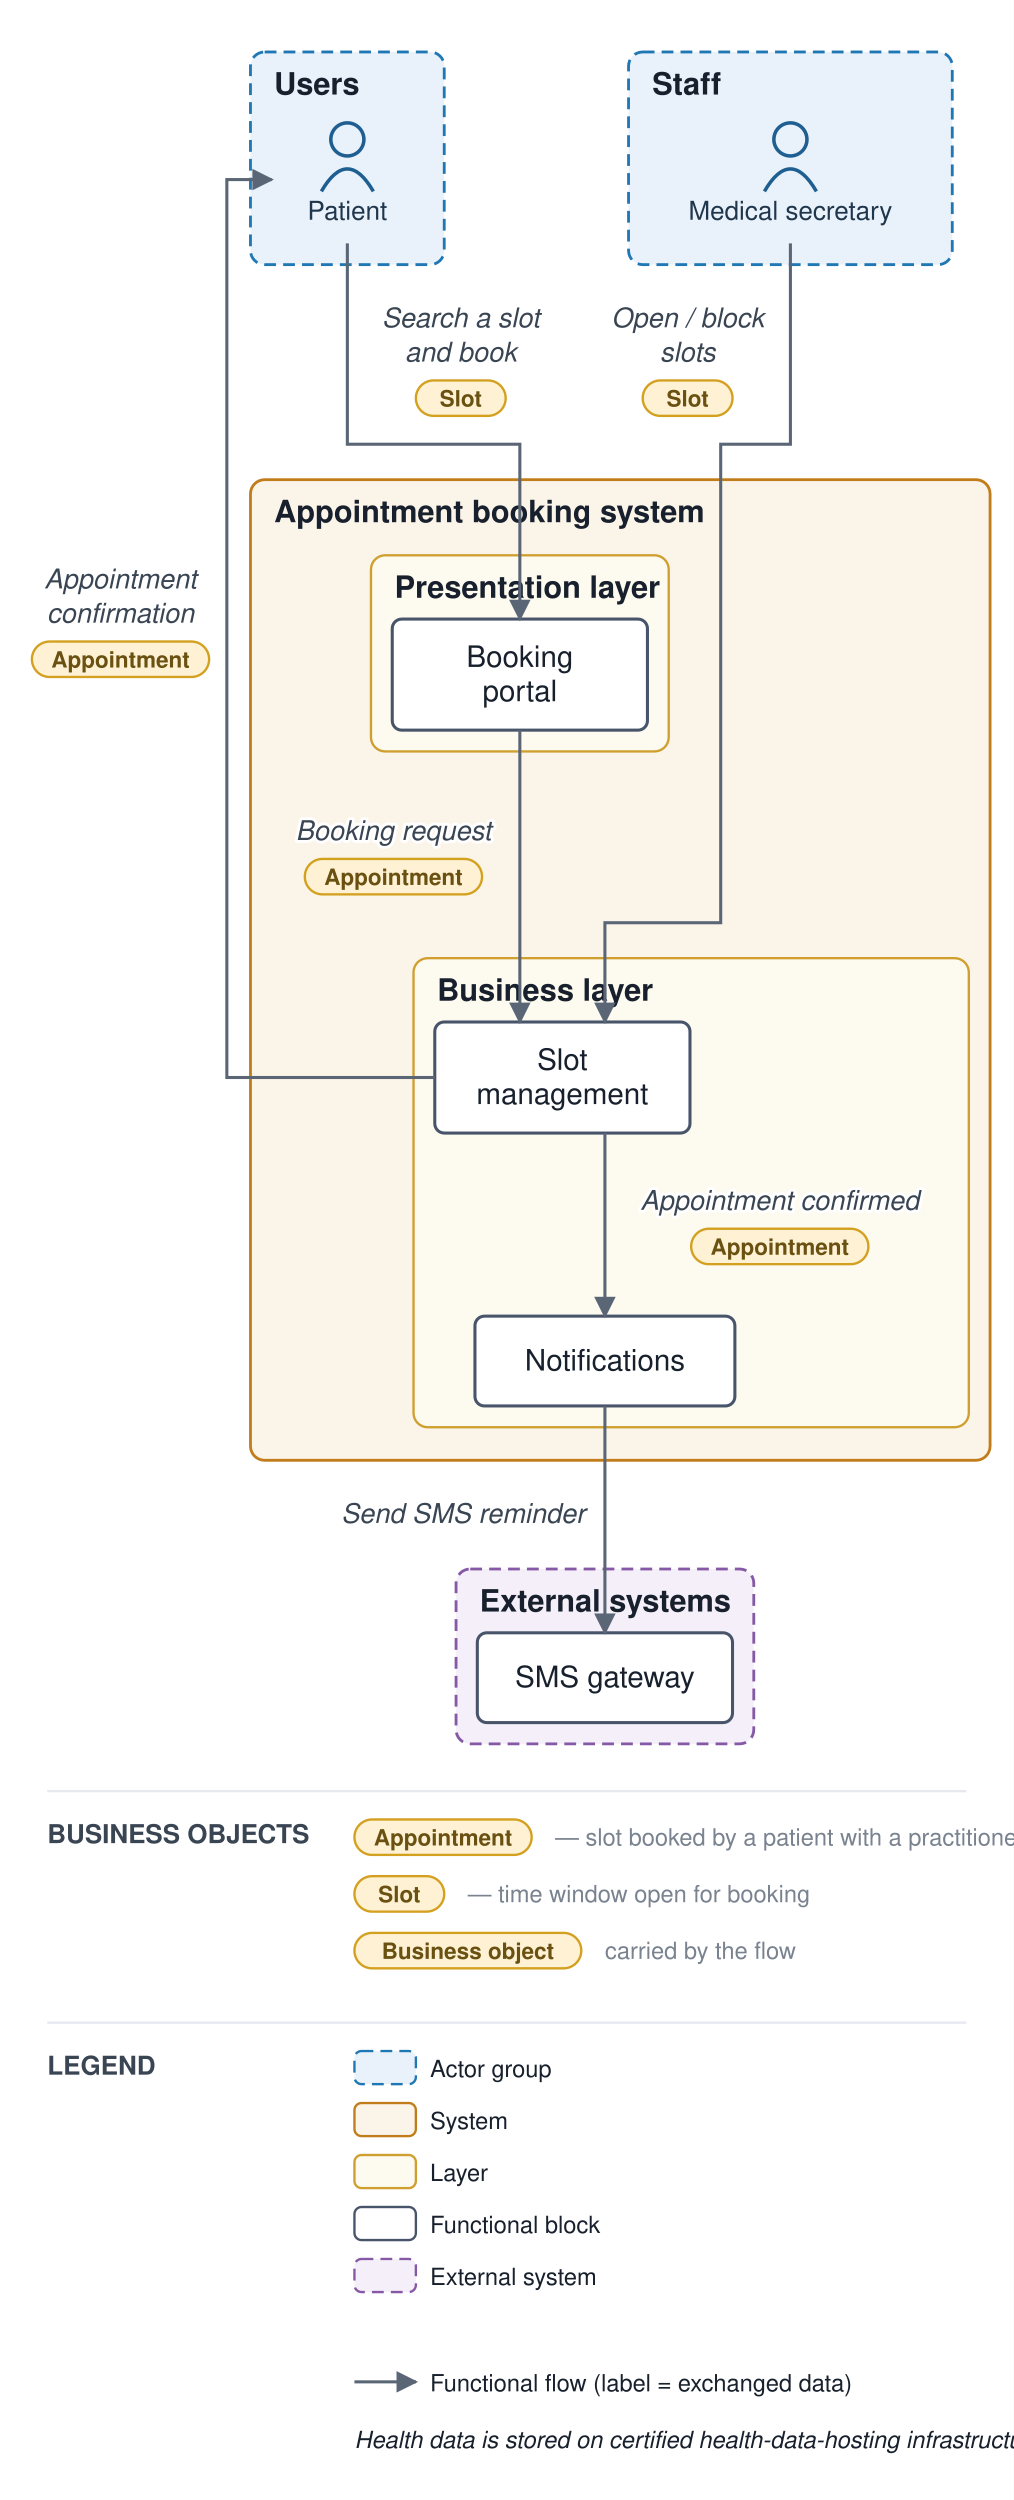
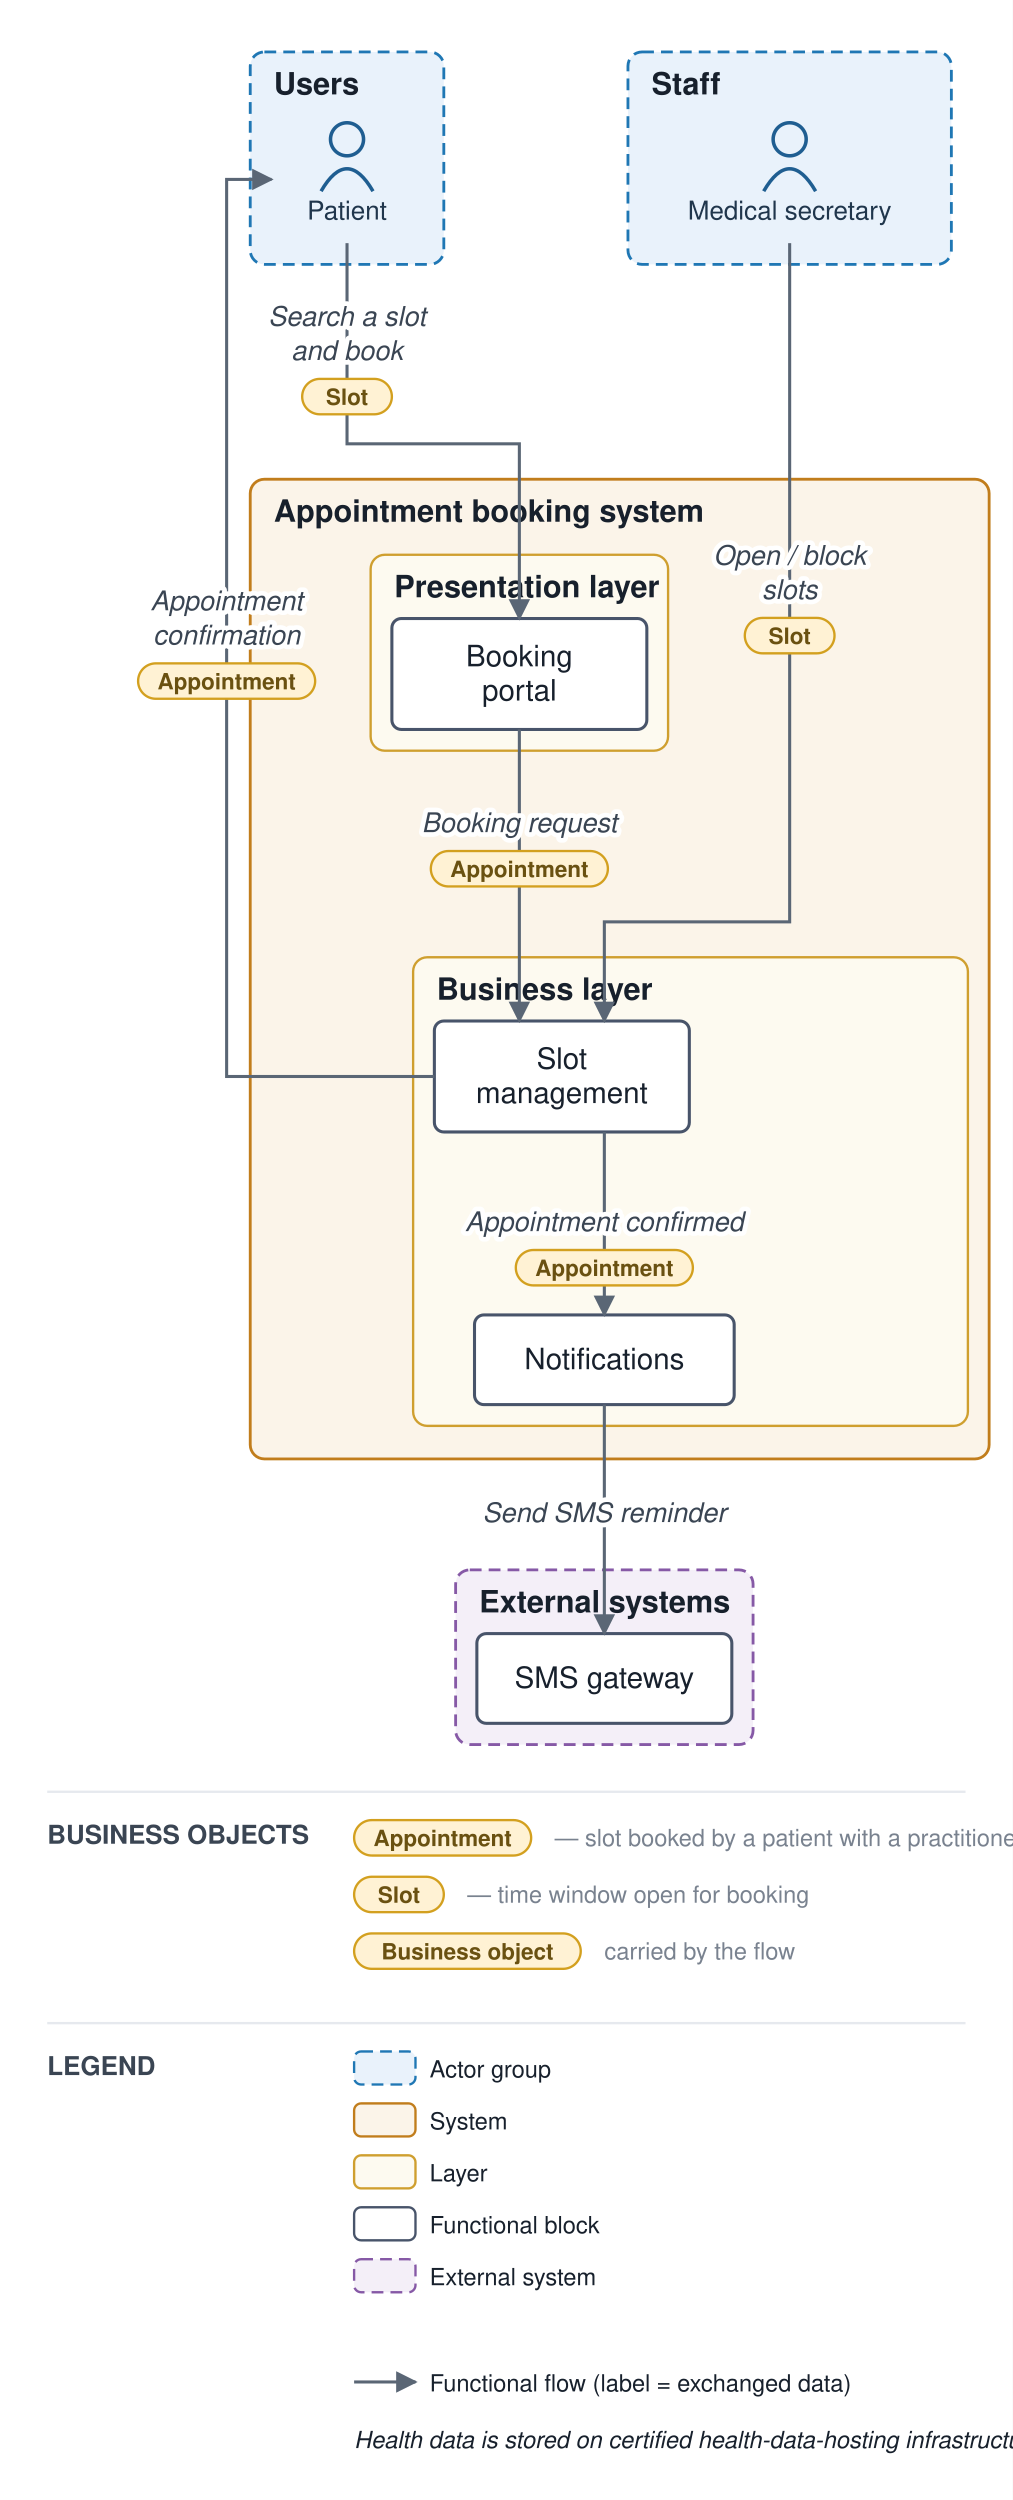
- <svg xmlns="http://www.w3.org/2000/svg" viewBox="0 0 429 1058" font-family="Helvetica,Arial,sans-serif">
+ <svg xmlns="http://www.w3.org/2000/svg" viewBox="0 0 429 1059" font-family="Helvetica,Arial,sans-serif">
  <defs>
    <marker id="arr" viewBox="0 0 10 10" refX="9" refY="5" markerWidth="7" markerHeight="7" orient="auto-start-reverse">
      <path d="M0,0 L10,5 L0,10 z" fill="#5a6675" />
    </marker>
  </defs>
-   <rect width="429" height="1058" fill="#ffffff" />
+   <rect width="429" height="1059" fill="#ffffff" />
  <rect x="106" y="22" width="82" height="90" rx="6" fill="#e9f2fb" stroke="#1f77b4" stroke-width="1.2" stroke-dasharray="5 3" />
  <text x="116" y="40" font-size="13" font-weight="bold" fill="#17202c">Users</text>
  <rect x="266" y="22" width="137" height="90" rx="6" fill="#e9f2fb" stroke="#1f77b4" stroke-width="1.2" stroke-dasharray="5 3" />
  <text x="276" y="40" font-size="13" font-weight="bold" fill="#17202c">Staff</text>
  <rect x="106" y="203" width="313" height="415" rx="6" fill="#fbf4e9" stroke="#c17d1c" stroke-width="1.2" />
  <text x="116" y="221" font-size="13" font-weight="bold" fill="#17202c">Appointment booking system</text>
  <rect x="157" y="235" width="126" height="83" rx="6" fill="#fdfaf0" stroke="#cf9f2f" stroke-width="1" />
  <text x="167" y="253" font-size="13" font-weight="bold" fill="#17202c">Presentation layer</text>
  <rect x="175" y="405.5" width="235" height="198.5" rx="6" fill="#fdfaf0" stroke="#cf9f2f" stroke-width="1" />
  <text x="185" y="423.5" font-size="13" font-weight="bold" fill="#17202c">Business layer</text>
-   <rect x="193" y="664" width="126" height="74" rx="6" fill="#f4eff8" stroke="#8659a6" stroke-width="1.2" stroke-dasharray="5 3" />
-   <text x="203" y="682" font-size="13" font-weight="bold" fill="#17202c">External systems</text>
+   <rect x="193" y="665" width="126" height="74" rx="6" fill="#f4eff8" stroke="#8659a6" stroke-width="1.2" stroke-dasharray="5 3" />
+   <text x="203" y="683" font-size="13" font-weight="bold" fill="#17202c">External systems</text>
  <circle cx="147" cy="59" r="7" fill="none" stroke="#1f5e91" stroke-width="1.5" />
  <path d="M 136 81 q 11 -19 22 0" fill="none" stroke="#1f5e91" stroke-width="1.5" />
  <text x="147" y="93" font-size="11" text-anchor="middle" fill="#20364c">Patient</text>
  <circle cx="334.5" cy="59" r="7" fill="none" stroke="#1f5e91" stroke-width="1.5" />
  <path d="M 323.5 81 q 11 -19 22 0" fill="none" stroke="#1f5e91" stroke-width="1.5" />
  <text x="334.5" y="93" font-size="11" text-anchor="middle" fill="#20364c">Medical secretary</text>
  <rect x="166" y="262" width="108" height="47" rx="4" fill="#ffffff" stroke="#48546a" stroke-width="1.3" />
  <text x="220" y="282.25" font-size="12.5" text-anchor="middle" fill="#17202c">Booking</text>
  <text x="220" y="296.75" font-size="12.5" text-anchor="middle" fill="#17202c">portal</text>
  <rect x="184" y="432.5" width="108" height="47" rx="4" fill="#ffffff" stroke="#48546a" stroke-width="1.3" />
  <text x="238" y="452.75" font-size="12.5" text-anchor="middle" fill="#17202c">Slot</text>
  <text x="238" y="467.25" font-size="12.5" text-anchor="middle" fill="#17202c">management</text>
  <rect x="201" y="557" width="110" height="38" rx="4" fill="#ffffff" stroke="#48546a" stroke-width="1.3" />
  <text x="256" y="580" font-size="12.5" text-anchor="middle" fill="#17202c">Notifications</text>
-   <rect x="202" y="691" width="108" height="38" rx="4" fill="#ffffff" stroke="#48546a" stroke-width="1.3" />
-   <text x="256" y="714" font-size="12.5" text-anchor="middle" fill="#17202c">SMS gateway</text>
+   <rect x="202" y="692" width="108" height="38" rx="4" fill="#ffffff" stroke="#48546a" stroke-width="1.3" />
+   <text x="256" y="715" font-size="12.5" text-anchor="middle" fill="#17202c">SMS gateway</text>
  <path d="M 147 103 L 147 188 L 220 188 L 220 262" fill="none" stroke="#5a6675" stroke-width="1.3" marker-end="url(#arr)" />
-   <text x="195" y="138.5" font-size="11.5" text-anchor="middle" fill="#3a4553" font-style="italic" stroke="#ffffff" stroke-width="2.5" paint-order="stroke" stroke-linejoin="round">Search a slot</text>
-   <text x="195" y="153" font-size="11.5" text-anchor="middle" fill="#3a4553" font-style="italic" stroke="#ffffff" stroke-width="2.5" paint-order="stroke" stroke-linejoin="round">and book</text>
-   <rect x="176" y="161" width="38" height="15" rx="7.5" fill="#fff2d4" stroke="#d3a01f" stroke-width="1" />
-   <text x="195" y="172" font-size="9.5" text-anchor="middle" fill="#6a5111" font-weight="bold">Slot</text>
  <path d="M 220 309 L 220 432.5" fill="none" stroke="#5a6675" stroke-width="1.3" marker-end="url(#arr)" />
-   <text x="166.5" y="355.5" font-size="11.5" text-anchor="middle" fill="#3a4553" font-style="italic" stroke="#ffffff" stroke-width="2.5" paint-order="stroke" stroke-linejoin="round">Booking request</text>
-   <rect x="129" y="363.5" width="75" height="15" rx="7.5" fill="#fff2d4" stroke="#d3a01f" stroke-width="1" />
-   <text x="166.5" y="374.5" font-size="9.5" text-anchor="middle" fill="#6a5111" font-weight="bold">Appointment</text>
  <path d="M 256 479.5 L 256 557" fill="none" stroke="#5a6675" stroke-width="1.3" marker-end="url(#arr)" />
-   <text x="330" y="512" font-size="11.5" text-anchor="middle" fill="#3a4553" font-style="italic" stroke="#ffffff" stroke-width="2.5" paint-order="stroke" stroke-linejoin="round">Appointment confirmed</text>
-   <rect x="292.5" y="520" width="75" height="15" rx="7.5" fill="#fff2d4" stroke="#d3a01f" stroke-width="1" />
-   <text x="330" y="531" font-size="9.5" text-anchor="middle" fill="#6a5111" font-weight="bold">Appointment</text>
-   <path d="M 256 595 L 256 691" fill="none" stroke="#5a6675" stroke-width="1.3" marker-end="url(#arr)" />
-   <text x="196" y="644.5" font-size="11.5" text-anchor="middle" fill="#3a4553" font-style="italic" stroke="#ffffff" stroke-width="2.5" paint-order="stroke" stroke-linejoin="round">Send SMS reminder</text>
-   <path d="M 334.5 103 L 334.5 188 L 305 188 L 305 390.5 L 256 390.5 L 256 432.5" fill="none" stroke="#5a6675" stroke-width="1.3" marker-end="url(#arr)" />
-   <text x="291" y="138.5" font-size="11.5" text-anchor="middle" fill="#3a4553" font-style="italic" stroke="#ffffff" stroke-width="2.5" paint-order="stroke" stroke-linejoin="round">Open / block</text>
-   <text x="291" y="153" font-size="11.5" text-anchor="middle" fill="#3a4553" font-style="italic" stroke="#ffffff" stroke-width="2.5" paint-order="stroke" stroke-linejoin="round">slots</text>
-   <rect x="272" y="161" width="38" height="15" rx="7.5" fill="#fff2d4" stroke="#d3a01f" stroke-width="1" />
-   <text x="291" y="172" font-size="9.5" text-anchor="middle" fill="#6a5111" font-weight="bold">Slot</text>
+   <path d="M 256 595 L 256 692" fill="none" stroke="#5a6675" stroke-width="1.3" marker-end="url(#arr)" />
+   <path d="M 334.5 103 L 334.5 390.5 L 256 390.5 L 256 432.5" fill="none" stroke="#5a6675" stroke-width="1.3" marker-end="url(#arr)" />
  <path d="M 184 456 L 96 456 L 96 76 L 115 76" fill="none" stroke="#5a6675" stroke-width="1.3" marker-end="url(#arr)" />
-   <text x="51" y="249" font-size="11.5" text-anchor="middle" fill="#3a4553" font-style="italic" stroke="#ffffff" stroke-width="2.5" paint-order="stroke" stroke-linejoin="round">Appointment</text>
-   <text x="51" y="263.5" font-size="11.5" text-anchor="middle" fill="#3a4553" font-style="italic" stroke="#ffffff" stroke-width="2.5" paint-order="stroke" stroke-linejoin="round">confirmation</text>
-   <rect x="13.5" y="271.5" width="75" height="15" rx="7.5" fill="#fff2d4" stroke="#d3a01f" stroke-width="1" />
-   <text x="51" y="282.5" font-size="9.5" text-anchor="middle" fill="#6a5111" font-weight="bold">Appointment</text>
-   <line x1="20" y1="758" x2="409" y2="758" stroke="#e6e9ee" stroke-width="1" />
-   <text x="20" y="780" font-size="11" font-weight="bold" fill="#3a4553">BUSINESS OBJECTS</text>
-   <rect x="150" y="770" width="75" height="15" rx="7.5" fill="#fff2d4" stroke="#d3a01f" />
-   <text x="187.5" y="781" font-size="9.5" text-anchor="middle" fill="#6a5111" font-weight="bold">Appointment</text>
-   <text x="235" y="781" font-size="10" fill="#79828f">— slot booked by a patient with a practitioner</text>
-   <rect x="150" y="794" width="38" height="15" rx="7.5" fill="#fff2d4" stroke="#d3a01f" />
-   <text x="169" y="805" font-size="9.5" text-anchor="middle" fill="#6a5111" font-weight="bold">Slot</text>
-   <text x="198" y="805" font-size="10" fill="#79828f">— time window open for booking</text>
-   <rect x="150" y="818" width="96" height="15" rx="7.5" fill="#fff2d4" stroke="#d3a01f" />
-   <text x="198" y="829" font-size="9.5" text-anchor="middle" fill="#6a5111" font-weight="bold">Business object</text>
-   <text x="256" y="829" font-size="10" fill="#79828f">carried by the flow</text>
-   <line x1="20" y1="856" x2="409" y2="856" stroke="#e6e9ee" stroke-width="1" />
-   <text x="20" y="878" font-size="11" font-weight="bold" fill="#3a4553">LEGEND</text>
-   <rect x="150" y="868" width="26" height="14" rx="3" fill="#e9f2fb" stroke="#1f77b4" stroke-dasharray="5 3" />
-   <text x="182" y="879" font-size="10" fill="#17202c">Actor group</text>
-   <rect x="150" y="890" width="26" height="14" rx="3" fill="#fbf4e9" stroke="#c17d1c" />
-   <text x="182" y="901" font-size="10" fill="#17202c">System</text>
-   <rect x="150" y="912" width="26" height="14" rx="3" fill="#fdfaf0" stroke="#cf9f2f" />
-   <text x="182" y="923" font-size="10" fill="#17202c">Layer</text>
-   <rect x="150" y="934" width="26" height="14" rx="3" fill="#ffffff" stroke="#48546a" />
-   <text x="182" y="945" font-size="10" fill="#17202c">Functional block</text>
-   <rect x="150" y="956" width="26" height="14" rx="3" fill="#f4eff8" stroke="#8659a6" stroke-dasharray="5 3" />
-   <text x="182" y="967" font-size="10" fill="#17202c">External system</text>
-   <line x1="150" y1="1008" x2="176" y2="1008" stroke="#5a6675" stroke-width="1.3" marker-end="url(#arr)" />
-   <text x="182" y="1012" font-size="10" fill="#17202c">Functional flow (label = exchanged data)</text>
-   <text x="150" y="1036" font-size="10" fill="#17202c" font-style="italic">Health data is stored on certified health-data-hosting infrastructure</text>
+   <text x="147" y="138" font-size="11.5" text-anchor="middle" fill="#3a4553" font-style="italic" stroke="#ffffff" stroke-width="4" paint-order="stroke" stroke-linejoin="round">Search a slot</text>
+   <text x="147" y="152.5" font-size="11.5" text-anchor="middle" fill="#3a4553" font-style="italic" stroke="#ffffff" stroke-width="4" paint-order="stroke" stroke-linejoin="round">and book</text>
+   <rect x="128" y="160.5" width="38" height="15" rx="7.5" fill="#fff2d4" stroke="#d3a01f" stroke-width="1" />
+   <text x="147" y="171.5" font-size="9.5" text-anchor="middle" fill="#6a5111" font-weight="bold">Slot</text>
+   <text x="220" y="352.5" font-size="11.5" text-anchor="middle" fill="#3a4553" font-style="italic" stroke="#ffffff" stroke-width="4" paint-order="stroke" stroke-linejoin="round">Booking request</text>
+   <rect x="182.5" y="360.5" width="75" height="15" rx="7.5" fill="#fff2d4" stroke="#d3a01f" stroke-width="1" />
+   <text x="220" y="371.5" font-size="9.5" text-anchor="middle" fill="#6a5111" font-weight="bold">Appointment</text>
+   <text x="256" y="521.5" font-size="11.5" text-anchor="middle" fill="#3a4553" font-style="italic" stroke="#ffffff" stroke-width="4" paint-order="stroke" stroke-linejoin="round">Appointment confirmed</text>
+   <rect x="218.5" y="529.5" width="75" height="15" rx="7.5" fill="#fff2d4" stroke="#d3a01f" stroke-width="1" />
+   <text x="256" y="540.5" font-size="9.5" text-anchor="middle" fill="#6a5111" font-weight="bold">Appointment</text>
+   <text x="256" y="644.75" font-size="11.5" text-anchor="middle" fill="#3a4553" font-style="italic" stroke="#ffffff" stroke-width="4" paint-order="stroke" stroke-linejoin="round">Send SMS reminder</text>
+   <text x="334.5" y="239.25" font-size="11.5" text-anchor="middle" fill="#3a4553" font-style="italic" stroke="#ffffff" stroke-width="4" paint-order="stroke" stroke-linejoin="round">Open / block</text>
+   <text x="334.5" y="253.75" font-size="11.5" text-anchor="middle" fill="#3a4553" font-style="italic" stroke="#ffffff" stroke-width="4" paint-order="stroke" stroke-linejoin="round">slots</text>
+   <rect x="315.5" y="261.75" width="38" height="15" rx="7.5" fill="#fff2d4" stroke="#d3a01f" stroke-width="1" />
+   <text x="334.5" y="272.75" font-size="9.5" text-anchor="middle" fill="#6a5111" font-weight="bold">Slot</text>
+   <text x="96" y="258.5" font-size="11.5" text-anchor="middle" fill="#3a4553" font-style="italic" stroke="#ffffff" stroke-width="4" paint-order="stroke" stroke-linejoin="round">Appointment</text>
+   <text x="96" y="273" font-size="11.5" text-anchor="middle" fill="#3a4553" font-style="italic" stroke="#ffffff" stroke-width="4" paint-order="stroke" stroke-linejoin="round">confirmation</text>
+   <rect x="58.5" y="281" width="75" height="15" rx="7.5" fill="#fff2d4" stroke="#d3a01f" stroke-width="1" />
+   <text x="96" y="292" font-size="9.5" text-anchor="middle" fill="#6a5111" font-weight="bold">Appointment</text>
+   <line x1="20" y1="759" x2="409" y2="759" stroke="#e6e9ee" stroke-width="1" />
+   <text x="20" y="781" font-size="11" font-weight="bold" fill="#3a4553">BUSINESS OBJECTS</text>
+   <rect x="150" y="771" width="75" height="15" rx="7.5" fill="#fff2d4" stroke="#d3a01f" />
+   <text x="187.5" y="782" font-size="9.5" text-anchor="middle" fill="#6a5111" font-weight="bold">Appointment</text>
+   <text x="235" y="782" font-size="10" fill="#79828f">— slot booked by a patient with a practitioner</text>
+   <rect x="150" y="795" width="38" height="15" rx="7.5" fill="#fff2d4" stroke="#d3a01f" />
+   <text x="169" y="806" font-size="9.5" text-anchor="middle" fill="#6a5111" font-weight="bold">Slot</text>
+   <text x="198" y="806" font-size="10" fill="#79828f">— time window open for booking</text>
+   <rect x="150" y="819" width="96" height="15" rx="7.5" fill="#fff2d4" stroke="#d3a01f" />
+   <text x="198" y="830" font-size="9.5" text-anchor="middle" fill="#6a5111" font-weight="bold">Business object</text>
+   <text x="256" y="830" font-size="10" fill="#79828f">carried by the flow</text>
+   <line x1="20" y1="857" x2="409" y2="857" stroke="#e6e9ee" stroke-width="1" />
+   <text x="20" y="879" font-size="11" font-weight="bold" fill="#3a4553">LEGEND</text>
+   <rect x="150" y="869" width="26" height="14" rx="3" fill="#e9f2fb" stroke="#1f77b4" stroke-dasharray="5 3" />
+   <text x="182" y="880" font-size="10" fill="#17202c">Actor group</text>
+   <rect x="150" y="891" width="26" height="14" rx="3" fill="#fbf4e9" stroke="#c17d1c" />
+   <text x="182" y="902" font-size="10" fill="#17202c">System</text>
+   <rect x="150" y="913" width="26" height="14" rx="3" fill="#fdfaf0" stroke="#cf9f2f" />
+   <text x="182" y="924" font-size="10" fill="#17202c">Layer</text>
+   <rect x="150" y="935" width="26" height="14" rx="3" fill="#ffffff" stroke="#48546a" />
+   <text x="182" y="946" font-size="10" fill="#17202c">Functional block</text>
+   <rect x="150" y="957" width="26" height="14" rx="3" fill="#f4eff8" stroke="#8659a6" stroke-dasharray="5 3" />
+   <text x="182" y="968" font-size="10" fill="#17202c">External system</text>
+   <line x1="150" y1="1009" x2="176" y2="1009" stroke="#5a6675" stroke-width="1.3" marker-end="url(#arr)" />
+   <text x="182" y="1013" font-size="10" fill="#17202c">Functional flow (label = exchanged data)</text>
+   <text x="150" y="1037" font-size="10" fill="#17202c" font-style="italic">Health data is stored on certified health-data-hosting infrastructure</text>
</svg>
